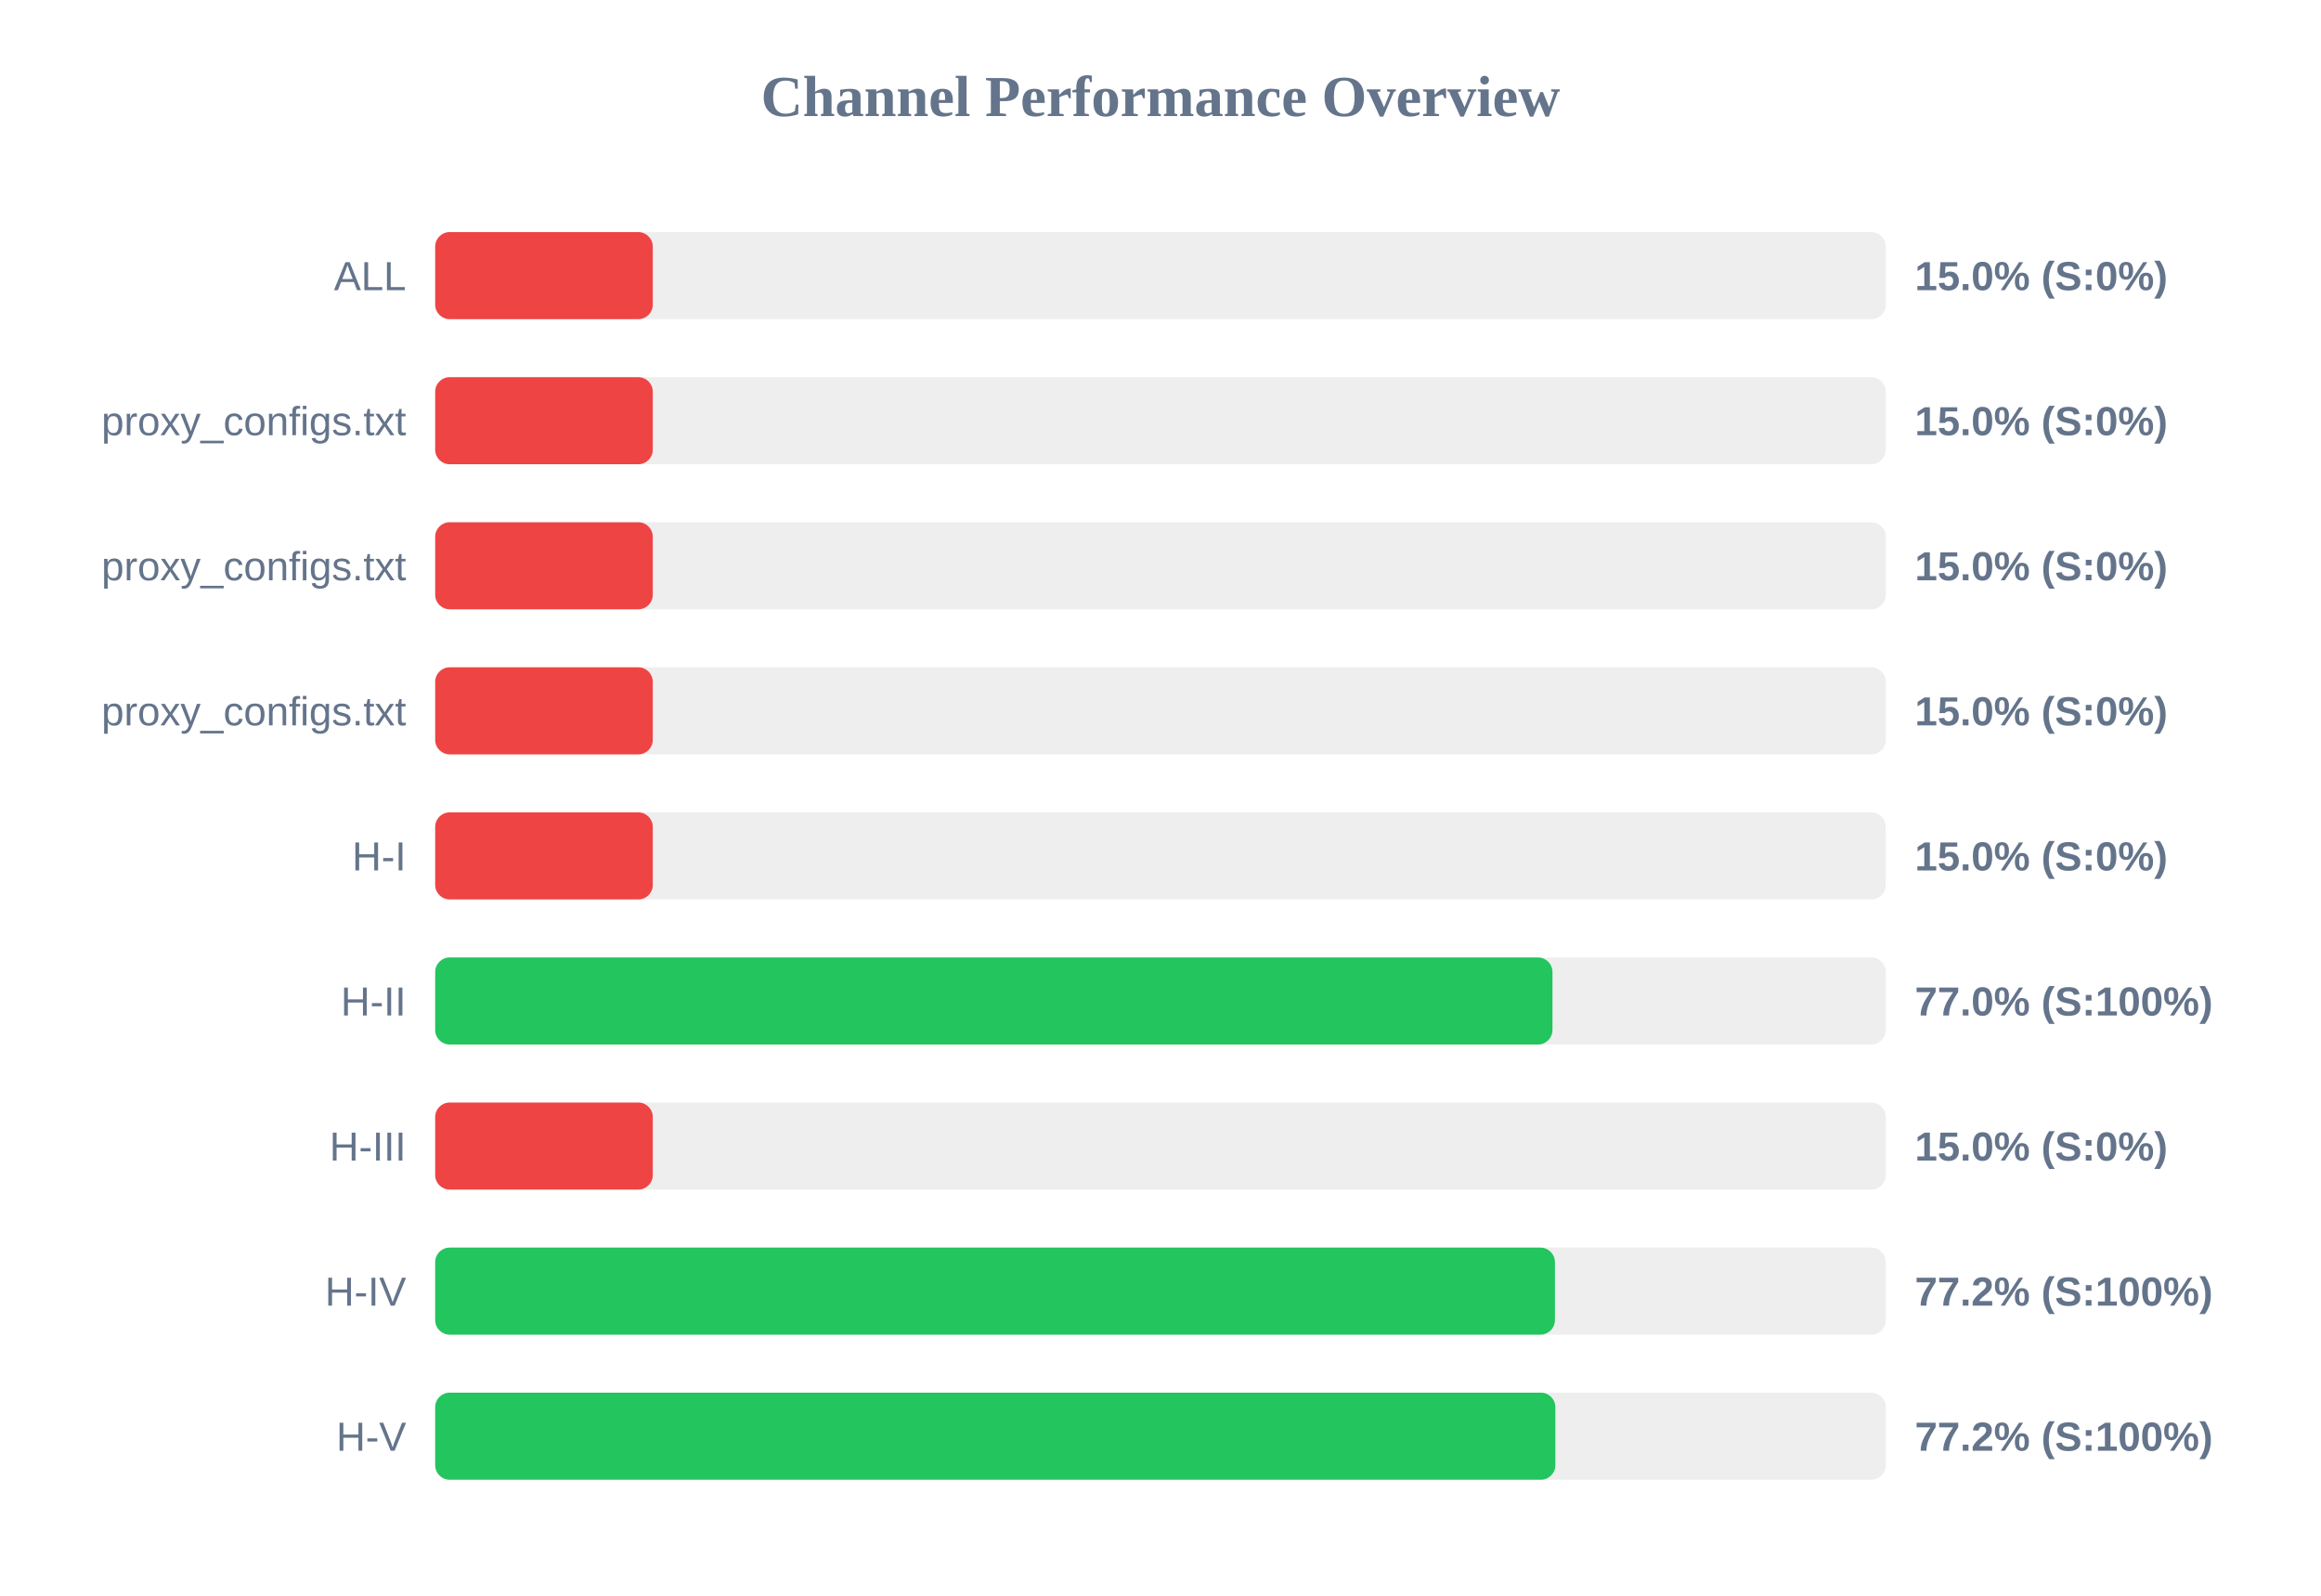
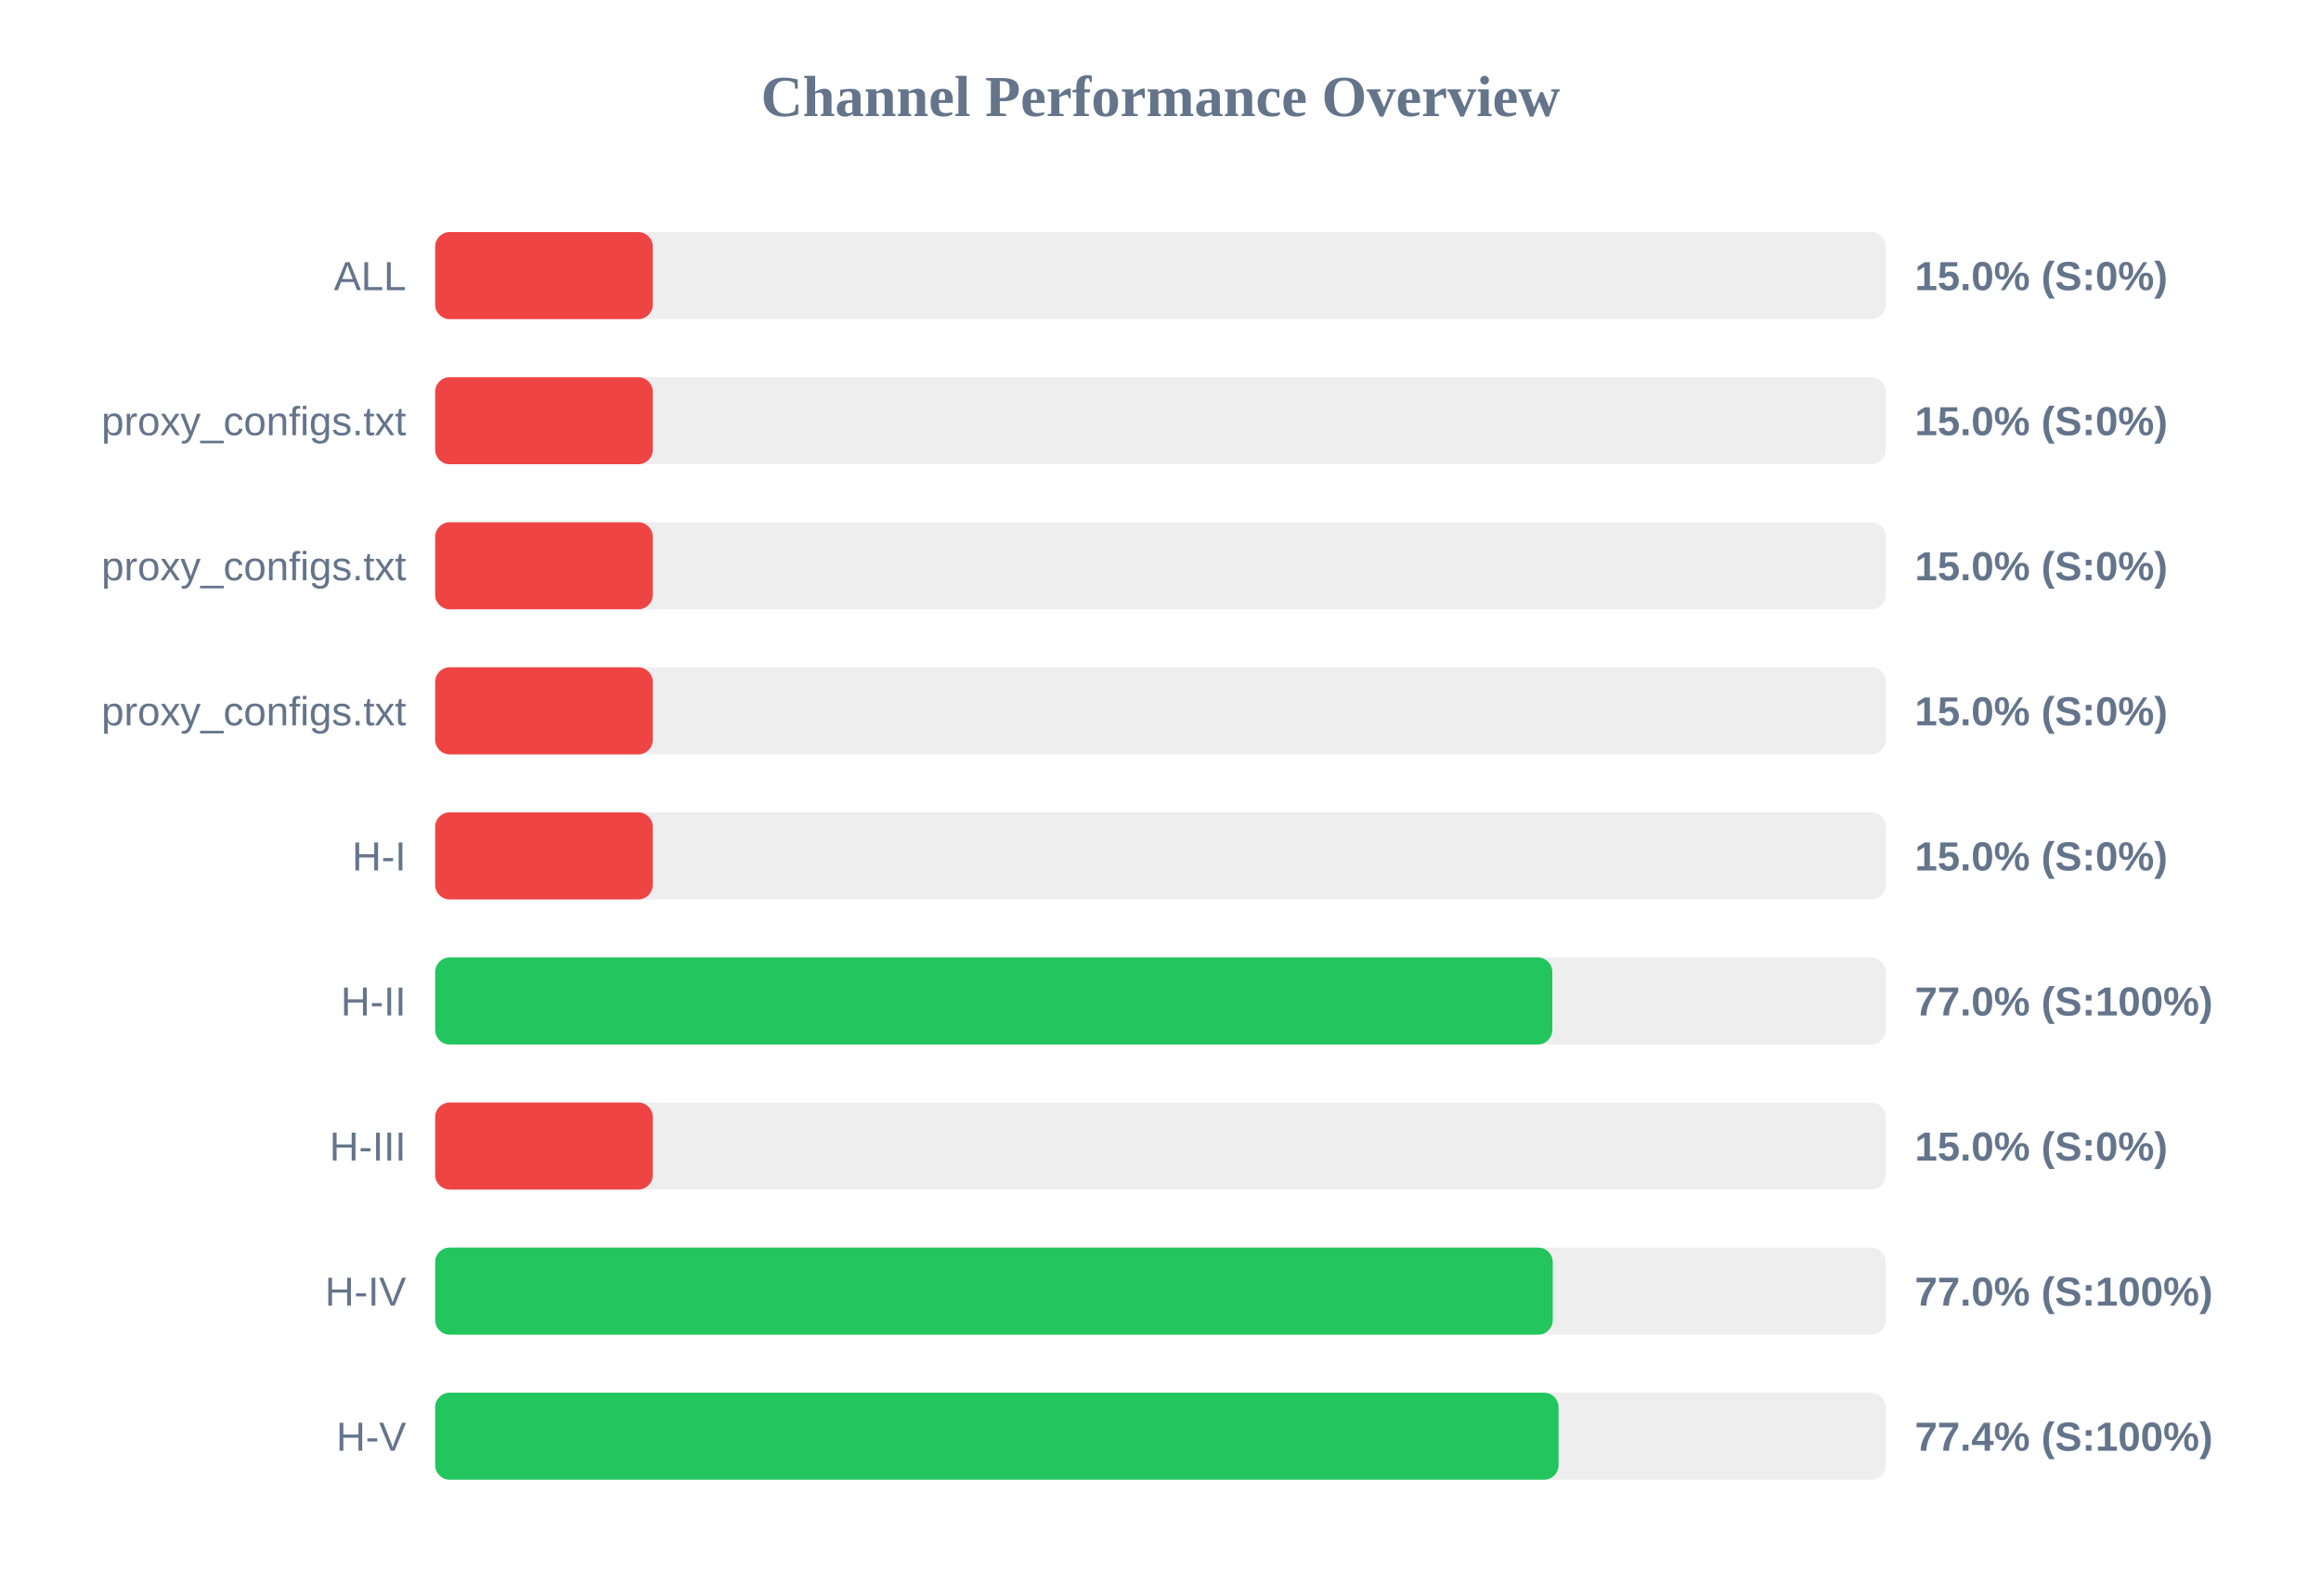
<svg xmlns="http://www.w3.org/2000/svg" width="800" height="550" version="1.1">
  <style>
        .row { font: 14px Arial; fill: #64748b; }
        .score { font: bold 14px Arial; fill: #64748b; }
    </style>
  <text x="400" y="40" text-anchor="middle" font-size="20px" font-weight="bold" fill="#64748b">Channel Performance Overview</text>
  <rect x="150" y="80" width="500" height="30" fill="#eee" rx="5" />
  <rect x="150" y="80" width="75.0" height="30" fill="#ef4444" rx="5" />
  <text x="140" y="100" text-anchor="end" class="row">ALL</text>
  <text x="660" y="100" text-anchor="start" class="score">15.0% (S:0%)</text>
  <rect x="150" y="130" width="500" height="30" fill="#eee" rx="5" />
  <rect x="150" y="130" width="75.0" height="30" fill="#ef4444" rx="5" />
  <text x="140" y="150" text-anchor="end" class="row">proxy_configs.txt</text>
  <text x="660" y="150" text-anchor="start" class="score">15.0% (S:0%)</text>
  <rect x="150" y="180" width="500" height="30" fill="#eee" rx="5" />
  <rect x="150" y="180" width="75.0" height="30" fill="#ef4444" rx="5" />
  <text x="140" y="200" text-anchor="end" class="row">proxy_configs.txt</text>
  <text x="660" y="200" text-anchor="start" class="score">15.0% (S:0%)</text>
  <rect x="150" y="230" width="500" height="30" fill="#eee" rx="5" />
  <rect x="150" y="230" width="75.0" height="30" fill="#ef4444" rx="5" />
  <text x="140" y="250" text-anchor="end" class="row">proxy_configs.txt</text>
  <text x="660" y="250" text-anchor="start" class="score">15.0% (S:0%)</text>
  <rect x="150" y="280" width="500" height="30" fill="#eee" rx="5" />
  <rect x="150" y="280" width="75.0" height="30" fill="#ef4444" rx="5" />
  <text x="140" y="300" text-anchor="end" class="row">H-I</text>
  <text x="660" y="300" text-anchor="start" class="score">15.0% (S:0%)</text>
  <rect x="150" y="330" width="500" height="30" fill="#eee" rx="5" />
-   <rect x="150" y="330" width="385.1" height="30" fill="#22c55e" rx="5" />
+   <rect x="150" y="330" width="385.05" height="30" fill="#22c55e" rx="5" />
  <text x="140" y="350" text-anchor="end" class="row">H-II</text>
  <text x="660" y="350" text-anchor="start" class="score">77.0% (S:100%)</text>
  <rect x="150" y="380" width="500" height="30" fill="#eee" rx="5" />
  <rect x="150" y="380" width="75.0" height="30" fill="#ef4444" rx="5" />
  <text x="140" y="400" text-anchor="end" class="row">H-III</text>
  <text x="660" y="400" text-anchor="start" class="score">15.0% (S:0%)</text>
  <rect x="150" y="430" width="500" height="30" fill="#eee" rx="5" />
-   <rect x="150" y="430" width="385.95" height="30" fill="#22c55e" rx="5" />
+   <rect x="150" y="430" width="385.2" height="30" fill="#22c55e" rx="5" />
  <text x="140" y="450" text-anchor="end" class="row">H-IV</text>
-   <text x="660" y="450" text-anchor="start" class="score">77.2% (S:100%)</text>
+   <text x="660" y="450" text-anchor="start" class="score">77.0% (S:100%)</text>
  <rect x="150" y="480" width="500" height="30" fill="#eee" rx="5" />
-   <rect x="150" y="480" width="386.1" height="30" fill="#22c55e" rx="5" />
+   <rect x="150" y="480" width="387.2" height="30" fill="#22c55e" rx="5" />
  <text x="140" y="500" text-anchor="end" class="row">H-V</text>
-   <text x="660" y="500" text-anchor="start" class="score">77.2% (S:100%)</text>
+   <text x="660" y="500" text-anchor="start" class="score">77.4% (S:100%)</text>
</svg>
